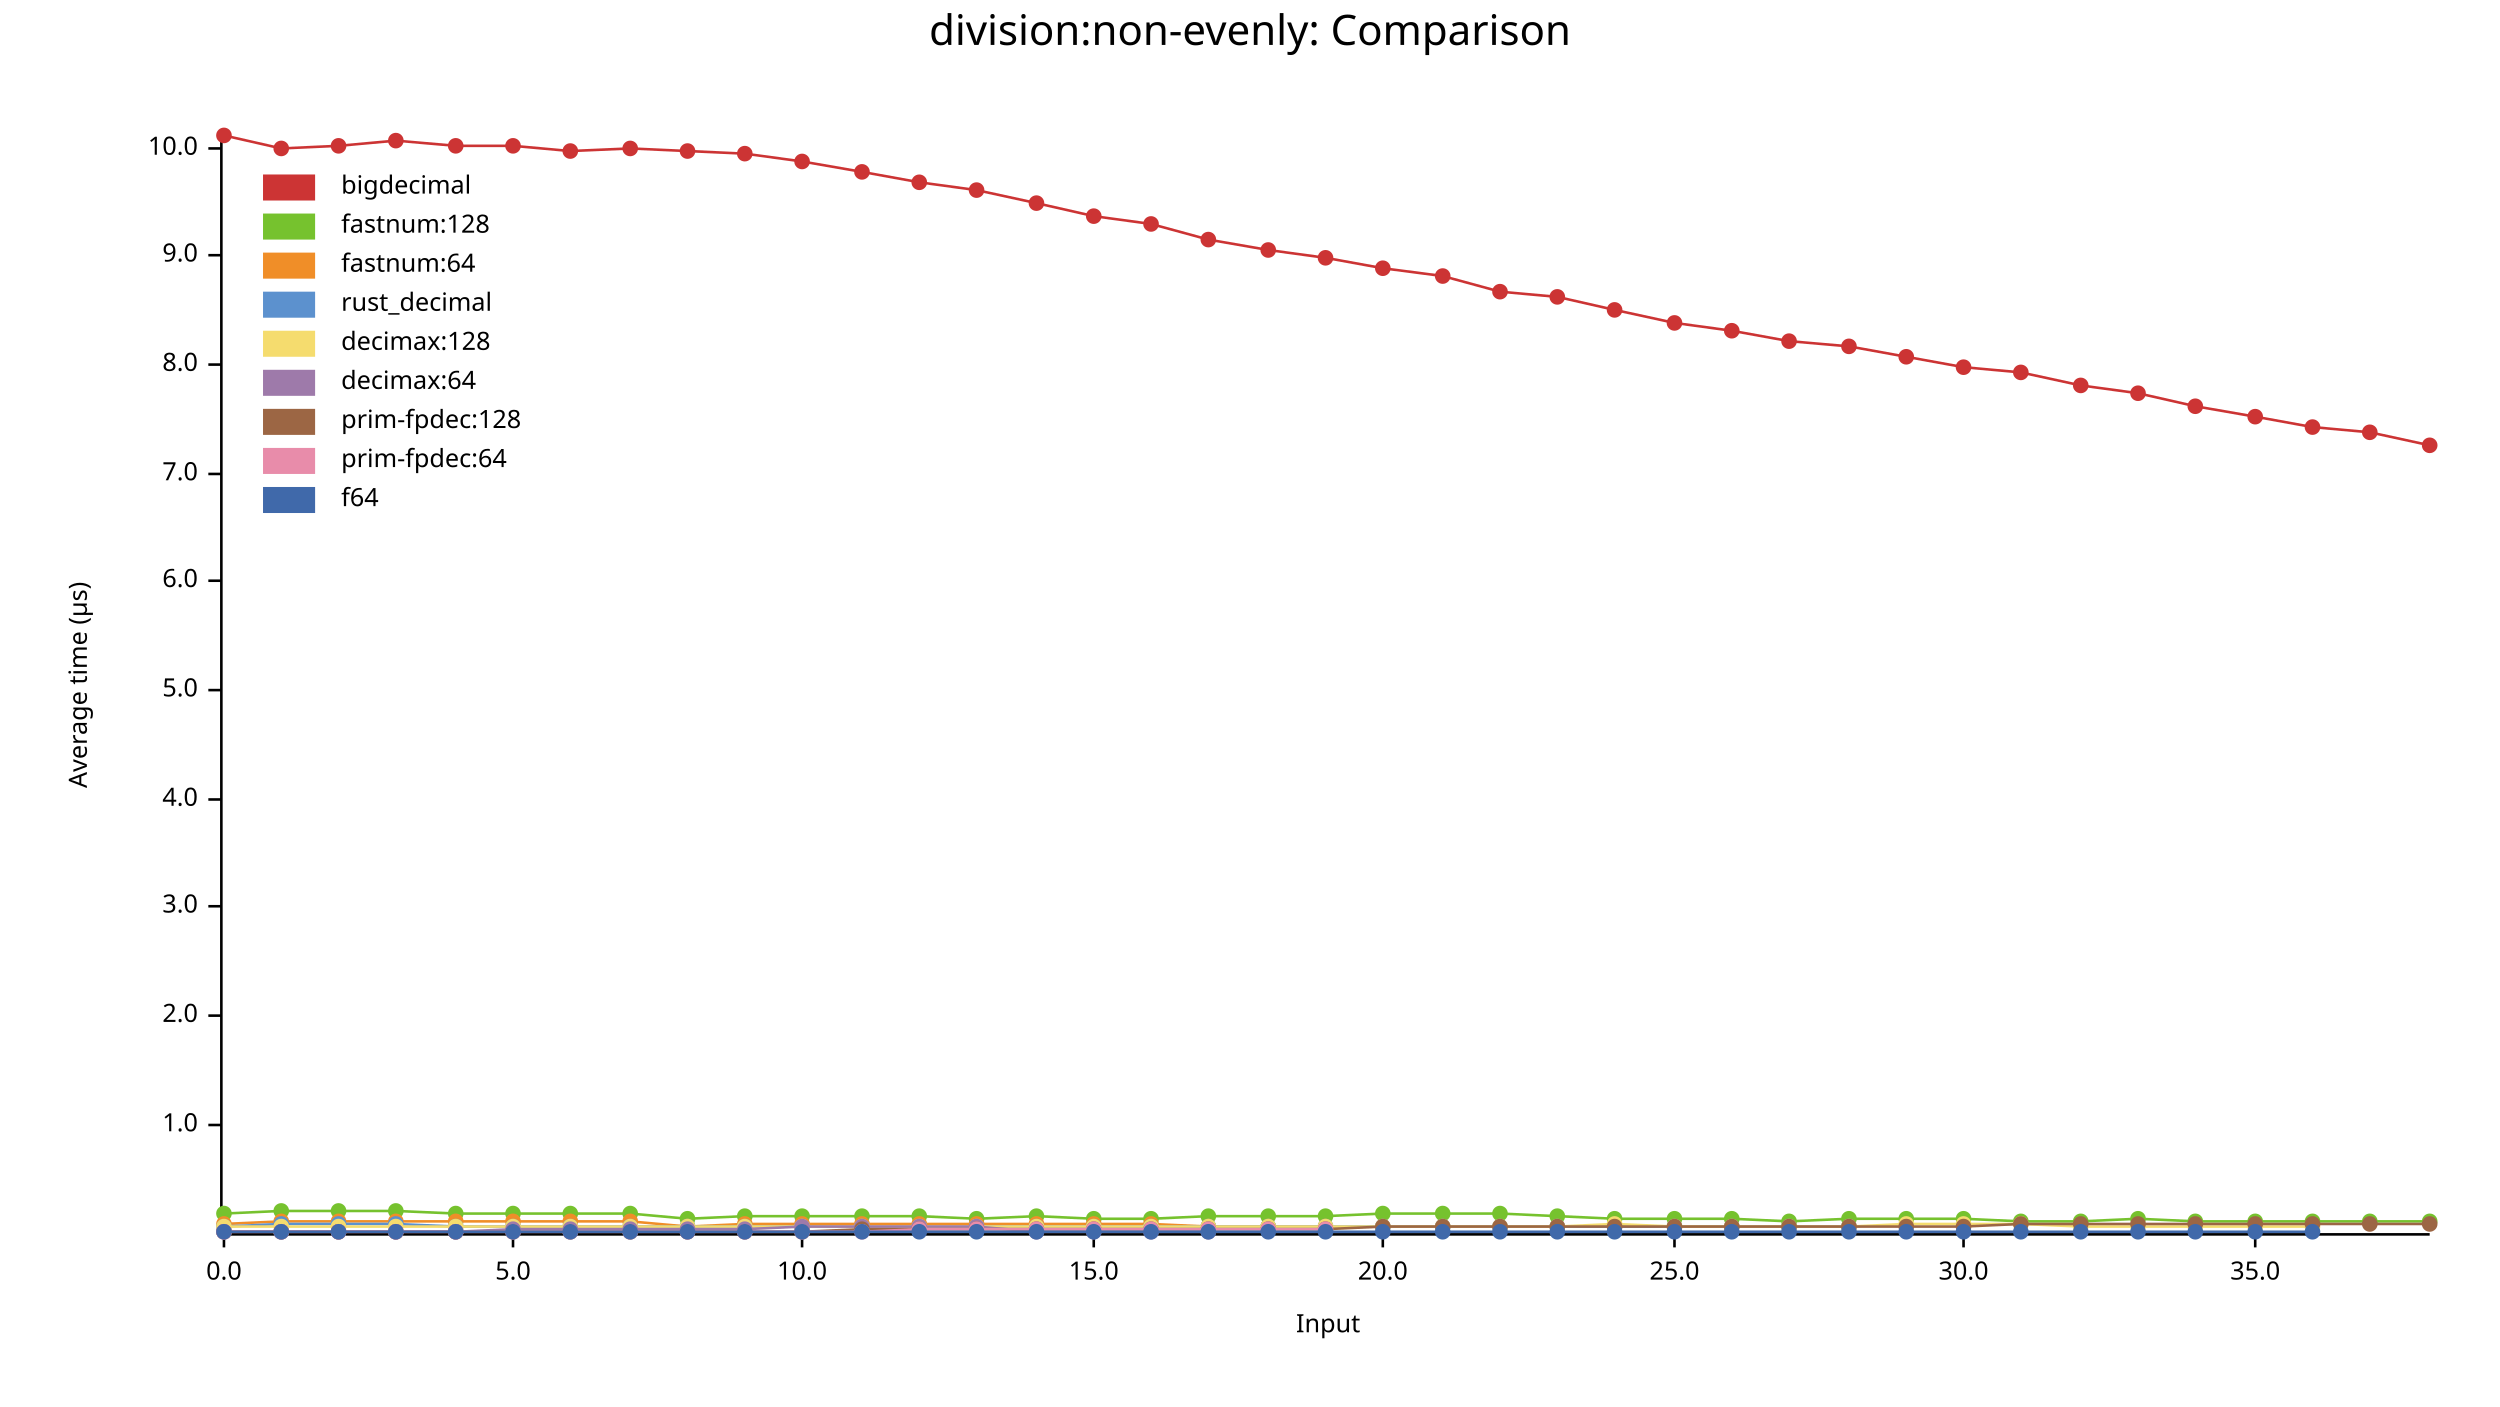
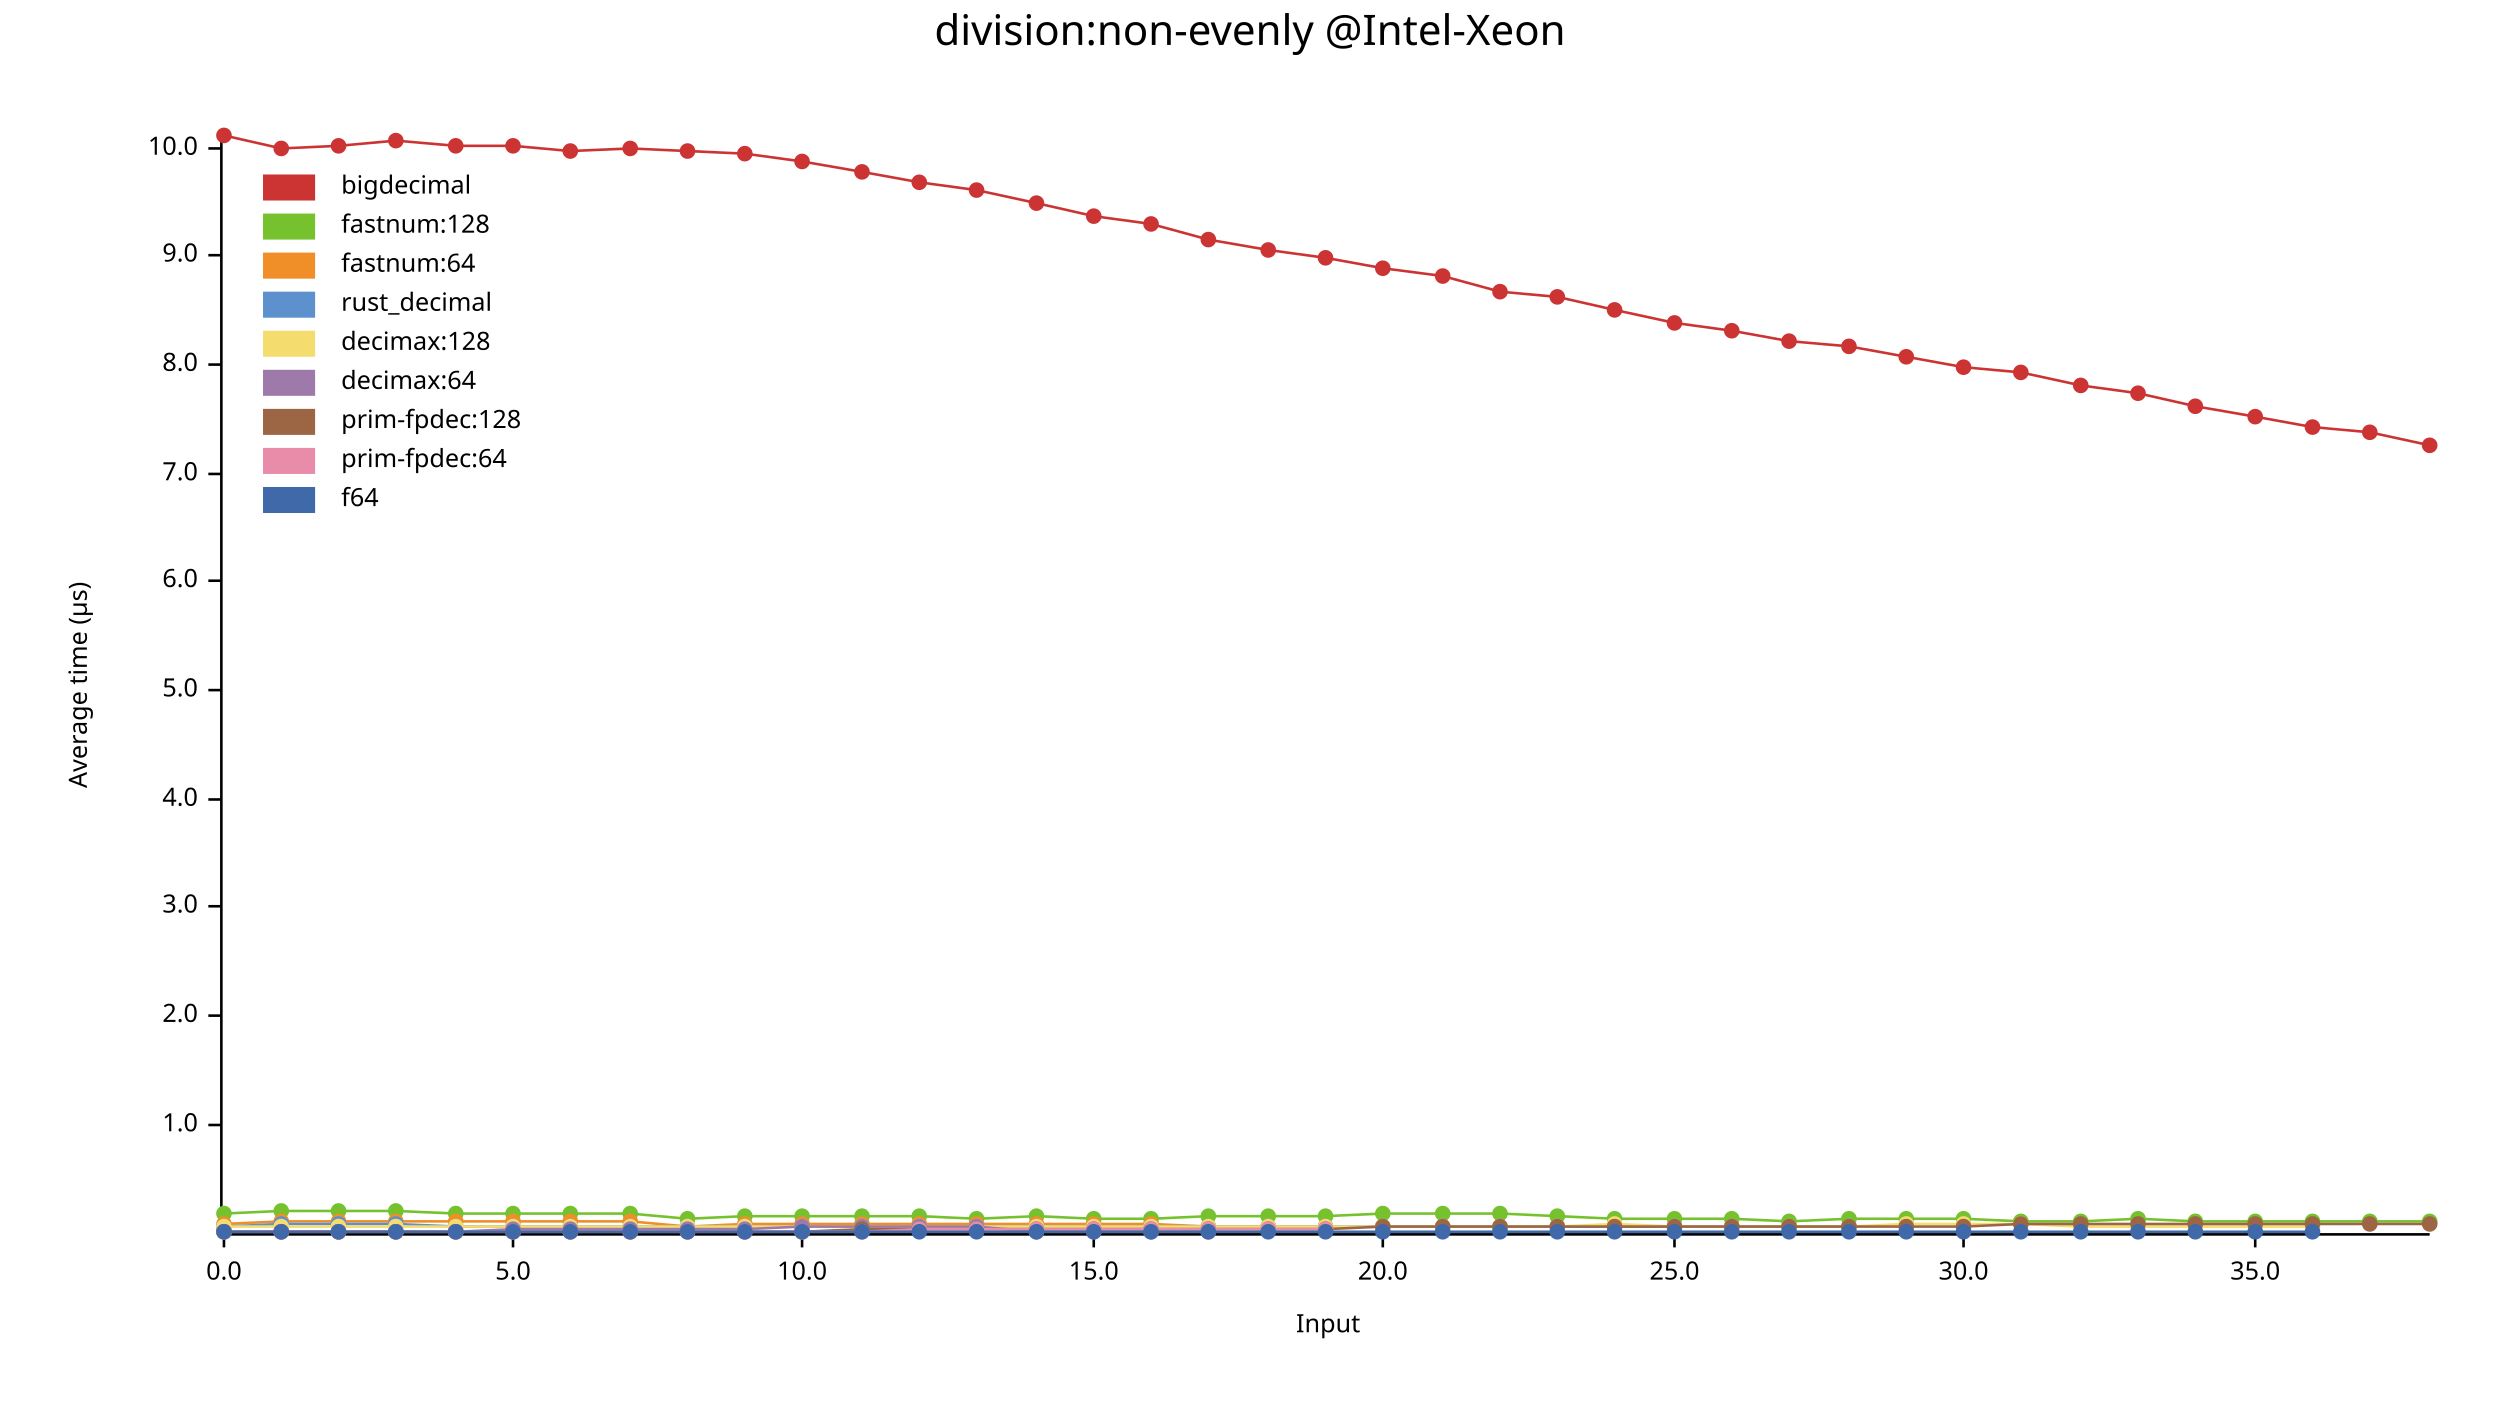
<svg xmlns="http://www.w3.org/2000/svg" width="960" height="540" viewBox="0 0 960 540">
  <text x="480" y="5" dy="0.76em" text-anchor="middle" font-family="sans-serif" font-size="16.129" opacity="1" fill="#000000">
- division:non-evenly: Comparison
+ division:non-evenly @Intel-Xeon
</text>
  <text x="26" y="263" dy="0.76em" text-anchor="middle" font-family="sans-serif" font-size="9.677" opacity="1" fill="#000000" transform="rotate(270, 26, 263)">
Average time (µs)
</text>
  <text x="510" y="514" dy="-0.5ex" text-anchor="middle" font-family="sans-serif" font-size="9.677" opacity="1" fill="#000000">
Input
</text>
  <polyline fill="none" opacity="1" stroke="#000000" stroke-width="1" points="85,52 85,473 " />
  <text x="76" y="432" dy="0.5ex" text-anchor="end" font-family="sans-serif" font-size="9.677" opacity="1" fill="#000000">
1.0
</text>
  <polyline fill="none" opacity="1" stroke="#000000" stroke-width="1" points="80,432 85,432 " />
  <text x="76" y="390" dy="0.5ex" text-anchor="end" font-family="sans-serif" font-size="9.677" opacity="1" fill="#000000">
2.0
</text>
  <polyline fill="none" opacity="1" stroke="#000000" stroke-width="1" points="80,390 85,390 " />
  <text x="76" y="348" dy="0.5ex" text-anchor="end" font-family="sans-serif" font-size="9.677" opacity="1" fill="#000000">
3.0
</text>
  <polyline fill="none" opacity="1" stroke="#000000" stroke-width="1" points="80,348 85,348 " />
  <text x="76" y="307" dy="0.5ex" text-anchor="end" font-family="sans-serif" font-size="9.677" opacity="1" fill="#000000">
4.0
</text>
  <polyline fill="none" opacity="1" stroke="#000000" stroke-width="1" points="80,307 85,307 " />
  <text x="76" y="265" dy="0.5ex" text-anchor="end" font-family="sans-serif" font-size="9.677" opacity="1" fill="#000000">
5.0
</text>
  <polyline fill="none" opacity="1" stroke="#000000" stroke-width="1" points="80,265 85,265 " />
  <text x="76" y="223" dy="0.5ex" text-anchor="end" font-family="sans-serif" font-size="9.677" opacity="1" fill="#000000">
6.0
</text>
  <polyline fill="none" opacity="1" stroke="#000000" stroke-width="1" points="80,223 85,223 " />
  <text x="76" y="182" dy="0.5ex" text-anchor="end" font-family="sans-serif" font-size="9.677" opacity="1" fill="#000000">
7.0
</text>
  <polyline fill="none" opacity="1" stroke="#000000" stroke-width="1" points="80,182 85,182 " />
  <text x="76" y="140" dy="0.5ex" text-anchor="end" font-family="sans-serif" font-size="9.677" opacity="1" fill="#000000">
8.0
</text>
  <polyline fill="none" opacity="1" stroke="#000000" stroke-width="1" points="80,140 85,140 " />
  <text x="76" y="98" dy="0.5ex" text-anchor="end" font-family="sans-serif" font-size="9.677" opacity="1" fill="#000000">
9.0
</text>
  <polyline fill="none" opacity="1" stroke="#000000" stroke-width="1" points="80,98 85,98 " />
  <text x="76" y="57" dy="0.5ex" text-anchor="end" font-family="sans-serif" font-size="9.677" opacity="1" fill="#000000">
10.0
</text>
  <polyline fill="none" opacity="1" stroke="#000000" stroke-width="1" points="80,57 85,57 " />
  <polyline fill="none" opacity="1" stroke="#000000" stroke-width="1" points="86,474 933,474 " />
  <text x="86" y="484" dy="0.76em" text-anchor="middle" font-family="sans-serif" font-size="9.677" opacity="1" fill="#000000">
0.0
</text>
  <polyline fill="none" opacity="1" stroke="#000000" stroke-width="1" points="86,474 86,479 " />
  <text x="197" y="484" dy="0.76em" text-anchor="middle" font-family="sans-serif" font-size="9.677" opacity="1" fill="#000000">
5.0
</text>
  <polyline fill="none" opacity="1" stroke="#000000" stroke-width="1" points="197,474 197,479 " />
  <text x="308" y="484" dy="0.76em" text-anchor="middle" font-family="sans-serif" font-size="9.677" opacity="1" fill="#000000">
10.0
</text>
  <polyline fill="none" opacity="1" stroke="#000000" stroke-width="1" points="308,474 308,479 " />
  <text x="420" y="484" dy="0.76em" text-anchor="middle" font-family="sans-serif" font-size="9.677" opacity="1" fill="#000000">
15.0
</text>
  <polyline fill="none" opacity="1" stroke="#000000" stroke-width="1" points="420,474 420,479 " />
  <text x="531" y="484" dy="0.76em" text-anchor="middle" font-family="sans-serif" font-size="9.677" opacity="1" fill="#000000">
20.0
</text>
  <polyline fill="none" opacity="1" stroke="#000000" stroke-width="1" points="531,474 531,479 " />
  <text x="643" y="484" dy="0.76em" text-anchor="middle" font-family="sans-serif" font-size="9.677" opacity="1" fill="#000000">
25.0
</text>
  <polyline fill="none" opacity="1" stroke="#000000" stroke-width="1" points="643,474 643,479 " />
  <text x="754" y="484" dy="0.76em" text-anchor="middle" font-family="sans-serif" font-size="9.677" opacity="1" fill="#000000">
30.0
</text>
  <polyline fill="none" opacity="1" stroke="#000000" stroke-width="1" points="754,474 754,479 " />
  <text x="866" y="484" dy="0.76em" text-anchor="middle" font-family="sans-serif" font-size="9.677" opacity="1" fill="#000000">
35.0
</text>
  <polyline fill="none" opacity="1" stroke="#000000" stroke-width="1" points="866,474 866,479 " />
  <circle cx="86" cy="52" r="3" opacity="1" fill="#CC3434" stroke="none" stroke-width="1" />
  <circle cx="108" cy="57" r="3" opacity="1" fill="#CC3434" stroke="none" stroke-width="1" />
  <circle cx="130" cy="56" r="3" opacity="1" fill="#CC3434" stroke="none" stroke-width="1" />
  <circle cx="152" cy="54" r="3" opacity="1" fill="#CC3434" stroke="none" stroke-width="1" />
  <circle cx="175" cy="56" r="3" opacity="1" fill="#CC3434" stroke="none" stroke-width="1" />
  <circle cx="197" cy="56" r="3" opacity="1" fill="#CC3434" stroke="none" stroke-width="1" />
  <circle cx="219" cy="58" r="3" opacity="1" fill="#CC3434" stroke="none" stroke-width="1" />
  <circle cx="242" cy="57" r="3" opacity="1" fill="#CC3434" stroke="none" stroke-width="1" />
  <circle cx="264" cy="58" r="3" opacity="1" fill="#CC3434" stroke="none" stroke-width="1" />
  <circle cx="286" cy="59" r="3" opacity="1" fill="#CC3434" stroke="none" stroke-width="1" />
  <circle cx="308" cy="62" r="3" opacity="1" fill="#CC3434" stroke="none" stroke-width="1" />
  <circle cx="331" cy="66" r="3" opacity="1" fill="#CC3434" stroke="none" stroke-width="1" />
  <circle cx="353" cy="70" r="3" opacity="1" fill="#CC3434" stroke="none" stroke-width="1" />
  <circle cx="375" cy="73" r="3" opacity="1" fill="#CC3434" stroke="none" stroke-width="1" />
  <circle cx="398" cy="78" r="3" opacity="1" fill="#CC3434" stroke="none" stroke-width="1" />
  <circle cx="420" cy="83" r="3" opacity="1" fill="#CC3434" stroke="none" stroke-width="1" />
  <circle cx="442" cy="86" r="3" opacity="1" fill="#CC3434" stroke="none" stroke-width="1" />
  <circle cx="464" cy="92" r="3" opacity="1" fill="#CC3434" stroke="none" stroke-width="1" />
  <circle cx="487" cy="96" r="3" opacity="1" fill="#CC3434" stroke="none" stroke-width="1" />
  <circle cx="509" cy="99" r="3" opacity="1" fill="#CC3434" stroke="none" stroke-width="1" />
  <circle cx="531" cy="103" r="3" opacity="1" fill="#CC3434" stroke="none" stroke-width="1" />
  <circle cx="554" cy="106" r="3" opacity="1" fill="#CC3434" stroke="none" stroke-width="1" />
  <circle cx="576" cy="112" r="3" opacity="1" fill="#CC3434" stroke="none" stroke-width="1" />
  <circle cx="598" cy="114" r="3" opacity="1" fill="#CC3434" stroke="none" stroke-width="1" />
  <circle cx="620" cy="119" r="3" opacity="1" fill="#CC3434" stroke="none" stroke-width="1" />
  <circle cx="643" cy="124" r="3" opacity="1" fill="#CC3434" stroke="none" stroke-width="1" />
  <circle cx="665" cy="127" r="3" opacity="1" fill="#CC3434" stroke="none" stroke-width="1" />
  <circle cx="687" cy="131" r="3" opacity="1" fill="#CC3434" stroke="none" stroke-width="1" />
  <circle cx="710" cy="133" r="3" opacity="1" fill="#CC3434" stroke="none" stroke-width="1" />
  <circle cx="732" cy="137" r="3" opacity="1" fill="#CC3434" stroke="none" stroke-width="1" />
  <circle cx="754" cy="141" r="3" opacity="1" fill="#CC3434" stroke="none" stroke-width="1" />
  <circle cx="776" cy="143" r="3" opacity="1" fill="#CC3434" stroke="none" stroke-width="1" />
  <circle cx="799" cy="148" r="3" opacity="1" fill="#CC3434" stroke="none" stroke-width="1" />
  <circle cx="821" cy="151" r="3" opacity="1" fill="#CC3434" stroke="none" stroke-width="1" />
  <circle cx="843" cy="156" r="3" opacity="1" fill="#CC3434" stroke="none" stroke-width="1" />
  <circle cx="866" cy="160" r="3" opacity="1" fill="#CC3434" stroke="none" stroke-width="1" />
  <circle cx="888" cy="164" r="3" opacity="1" fill="#CC3434" stroke="none" stroke-width="1" />
  <circle cx="910" cy="166" r="3" opacity="1" fill="#CC3434" stroke="none" stroke-width="1" />
  <circle cx="933" cy="171" r="3" opacity="1" fill="#CC3434" stroke="none" stroke-width="1" />
  <polyline fill="none" opacity="1" stroke="#CC3434" stroke-width="1" points="86,52 108,57 130,56 152,54 175,56 197,56 219,58 242,57 264,58 286,59 308,62 331,66 353,70 375,73 398,78 420,83 442,86 464,92 487,96 509,99 531,103 554,106 576,112 598,114 620,119 643,124 665,127 687,131 710,133 732,137 754,141 776,143 799,148 821,151 843,156 866,160 888,164 910,166 933,171 " />
  <circle cx="86" cy="466" r="3" opacity="1" fill="#76C22E" stroke="none" stroke-width="1" />
  <circle cx="108" cy="465" r="3" opacity="1" fill="#76C22E" stroke="none" stroke-width="1" />
  <circle cx="130" cy="465" r="3" opacity="1" fill="#76C22E" stroke="none" stroke-width="1" />
  <circle cx="152" cy="465" r="3" opacity="1" fill="#76C22E" stroke="none" stroke-width="1" />
  <circle cx="175" cy="466" r="3" opacity="1" fill="#76C22E" stroke="none" stroke-width="1" />
  <circle cx="197" cy="466" r="3" opacity="1" fill="#76C22E" stroke="none" stroke-width="1" />
  <circle cx="219" cy="466" r="3" opacity="1" fill="#76C22E" stroke="none" stroke-width="1" />
  <circle cx="242" cy="466" r="3" opacity="1" fill="#76C22E" stroke="none" stroke-width="1" />
  <circle cx="264" cy="468" r="3" opacity="1" fill="#76C22E" stroke="none" stroke-width="1" />
  <circle cx="286" cy="467" r="3" opacity="1" fill="#76C22E" stroke="none" stroke-width="1" />
  <circle cx="308" cy="467" r="3" opacity="1" fill="#76C22E" stroke="none" stroke-width="1" />
  <circle cx="331" cy="467" r="3" opacity="1" fill="#76C22E" stroke="none" stroke-width="1" />
  <circle cx="353" cy="467" r="3" opacity="1" fill="#76C22E" stroke="none" stroke-width="1" />
  <circle cx="375" cy="468" r="3" opacity="1" fill="#76C22E" stroke="none" stroke-width="1" />
  <circle cx="398" cy="467" r="3" opacity="1" fill="#76C22E" stroke="none" stroke-width="1" />
  <circle cx="420" cy="468" r="3" opacity="1" fill="#76C22E" stroke="none" stroke-width="1" />
  <circle cx="442" cy="468" r="3" opacity="1" fill="#76C22E" stroke="none" stroke-width="1" />
  <circle cx="464" cy="467" r="3" opacity="1" fill="#76C22E" stroke="none" stroke-width="1" />
  <circle cx="487" cy="467" r="3" opacity="1" fill="#76C22E" stroke="none" stroke-width="1" />
  <circle cx="509" cy="467" r="3" opacity="1" fill="#76C22E" stroke="none" stroke-width="1" />
  <circle cx="531" cy="466" r="3" opacity="1" fill="#76C22E" stroke="none" stroke-width="1" />
  <circle cx="554" cy="466" r="3" opacity="1" fill="#76C22E" stroke="none" stroke-width="1" />
  <circle cx="576" cy="466" r="3" opacity="1" fill="#76C22E" stroke="none" stroke-width="1" />
  <circle cx="598" cy="467" r="3" opacity="1" fill="#76C22E" stroke="none" stroke-width="1" />
  <circle cx="620" cy="468" r="3" opacity="1" fill="#76C22E" stroke="none" stroke-width="1" />
  <circle cx="643" cy="468" r="3" opacity="1" fill="#76C22E" stroke="none" stroke-width="1" />
  <circle cx="665" cy="468" r="3" opacity="1" fill="#76C22E" stroke="none" stroke-width="1" />
  <circle cx="687" cy="469" r="3" opacity="1" fill="#76C22E" stroke="none" stroke-width="1" />
  <circle cx="710" cy="468" r="3" opacity="1" fill="#76C22E" stroke="none" stroke-width="1" />
  <circle cx="732" cy="468" r="3" opacity="1" fill="#76C22E" stroke="none" stroke-width="1" />
  <circle cx="754" cy="468" r="3" opacity="1" fill="#76C22E" stroke="none" stroke-width="1" />
  <circle cx="776" cy="469" r="3" opacity="1" fill="#76C22E" stroke="none" stroke-width="1" />
  <circle cx="799" cy="469" r="3" opacity="1" fill="#76C22E" stroke="none" stroke-width="1" />
  <circle cx="821" cy="468" r="3" opacity="1" fill="#76C22E" stroke="none" stroke-width="1" />
  <circle cx="843" cy="469" r="3" opacity="1" fill="#76C22E" stroke="none" stroke-width="1" />
  <circle cx="866" cy="469" r="3" opacity="1" fill="#76C22E" stroke="none" stroke-width="1" />
  <circle cx="888" cy="469" r="3" opacity="1" fill="#76C22E" stroke="none" stroke-width="1" />
  <circle cx="910" cy="469" r="3" opacity="1" fill="#76C22E" stroke="none" stroke-width="1" />
  <circle cx="933" cy="469" r="3" opacity="1" fill="#76C22E" stroke="none" stroke-width="1" />
  <polyline fill="none" opacity="1" stroke="#76C22E" stroke-width="1" points="86,466 108,465 130,465 152,465 175,466 197,466 219,466 242,466 264,468 286,467 308,467 331,467 353,467 375,468 398,467 420,468 442,468 464,467 487,467 509,467 531,466 554,466 576,466 598,467 620,468 643,468 665,468 687,469 710,468 732,468 754,468 776,469 799,469 821,468 843,469 866,469 888,469 910,469 933,469 " />
  <circle cx="86" cy="470" r="3" opacity="1" fill="#F08E28" stroke="none" stroke-width="1" />
  <circle cx="108" cy="469" r="3" opacity="1" fill="#F08E28" stroke="none" stroke-width="1" />
  <circle cx="130" cy="469" r="3" opacity="1" fill="#F08E28" stroke="none" stroke-width="1" />
  <circle cx="152" cy="469" r="3" opacity="1" fill="#F08E28" stroke="none" stroke-width="1" />
  <circle cx="175" cy="469" r="3" opacity="1" fill="#F08E28" stroke="none" stroke-width="1" />
  <circle cx="197" cy="469" r="3" opacity="1" fill="#F08E28" stroke="none" stroke-width="1" />
  <circle cx="219" cy="469" r="3" opacity="1" fill="#F08E28" stroke="none" stroke-width="1" />
  <circle cx="242" cy="469" r="3" opacity="1" fill="#F08E28" stroke="none" stroke-width="1" />
  <circle cx="264" cy="471" r="3" opacity="1" fill="#F08E28" stroke="none" stroke-width="1" />
  <circle cx="286" cy="470" r="3" opacity="1" fill="#F08E28" stroke="none" stroke-width="1" />
  <circle cx="308" cy="470" r="3" opacity="1" fill="#F08E28" stroke="none" stroke-width="1" />
  <circle cx="331" cy="470" r="3" opacity="1" fill="#F08E28" stroke="none" stroke-width="1" />
  <circle cx="353" cy="470" r="3" opacity="1" fill="#F08E28" stroke="none" stroke-width="1" />
  <circle cx="375" cy="470" r="3" opacity="1" fill="#F08E28" stroke="none" stroke-width="1" />
  <circle cx="398" cy="470" r="3" opacity="1" fill="#F08E28" stroke="none" stroke-width="1" />
  <circle cx="420" cy="470" r="3" opacity="1" fill="#F08E28" stroke="none" stroke-width="1" />
  <circle cx="442" cy="470" r="3" opacity="1" fill="#F08E28" stroke="none" stroke-width="1" />
  <circle cx="464" cy="471" r="3" opacity="1" fill="#F08E28" stroke="none" stroke-width="1" />
  <circle cx="487" cy="471" r="3" opacity="1" fill="#F08E28" stroke="none" stroke-width="1" />
  <circle cx="509" cy="471" r="3" opacity="1" fill="#F08E28" stroke="none" stroke-width="1" />
  <polyline fill="none" opacity="1" stroke="#F08E28" stroke-width="1" points="86,470 108,469 130,469 152,469 175,469 197,469 219,469 242,469 264,471 286,470 308,470 331,470 353,470 375,470 398,470 420,470 442,470 464,471 487,471 509,471 " />
  <circle cx="86" cy="471" r="3" opacity="1" fill="#5C91CE" stroke="none" stroke-width="1" />
  <circle cx="108" cy="470" r="3" opacity="1" fill="#5C91CE" stroke="none" stroke-width="1" />
  <circle cx="130" cy="470" r="3" opacity="1" fill="#5C91CE" stroke="none" stroke-width="1" />
  <circle cx="152" cy="470" r="3" opacity="1" fill="#5C91CE" stroke="none" stroke-width="1" />
  <circle cx="175" cy="471" r="3" opacity="1" fill="#5C91CE" stroke="none" stroke-width="1" />
  <circle cx="197" cy="471" r="3" opacity="1" fill="#5C91CE" stroke="none" stroke-width="1" />
  <circle cx="219" cy="471" r="3" opacity="1" fill="#5C91CE" stroke="none" stroke-width="1" />
  <circle cx="242" cy="471" r="3" opacity="1" fill="#5C91CE" stroke="none" stroke-width="1" />
  <circle cx="264" cy="471" r="3" opacity="1" fill="#5C91CE" stroke="none" stroke-width="1" />
  <circle cx="286" cy="471" r="3" opacity="1" fill="#5C91CE" stroke="none" stroke-width="1" />
  <circle cx="308" cy="471" r="3" opacity="1" fill="#5C91CE" stroke="none" stroke-width="1" />
  <circle cx="331" cy="471" r="3" opacity="1" fill="#5C91CE" stroke="none" stroke-width="1" />
  <circle cx="353" cy="471" r="3" opacity="1" fill="#5C91CE" stroke="none" stroke-width="1" />
  <circle cx="375" cy="471" r="3" opacity="1" fill="#5C91CE" stroke="none" stroke-width="1" />
  <circle cx="398" cy="471" r="3" opacity="1" fill="#5C91CE" stroke="none" stroke-width="1" />
  <circle cx="420" cy="471" r="3" opacity="1" fill="#5C91CE" stroke="none" stroke-width="1" />
  <circle cx="442" cy="471" r="3" opacity="1" fill="#5C91CE" stroke="none" stroke-width="1" />
  <circle cx="464" cy="471" r="3" opacity="1" fill="#5C91CE" stroke="none" stroke-width="1" />
  <circle cx="487" cy="471" r="3" opacity="1" fill="#5C91CE" stroke="none" stroke-width="1" />
  <circle cx="509" cy="471" r="3" opacity="1" fill="#5C91CE" stroke="none" stroke-width="1" />
  <circle cx="531" cy="471" r="3" opacity="1" fill="#5C91CE" stroke="none" stroke-width="1" />
  <circle cx="554" cy="471" r="3" opacity="1" fill="#5C91CE" stroke="none" stroke-width="1" />
  <circle cx="576" cy="471" r="3" opacity="1" fill="#5C91CE" stroke="none" stroke-width="1" />
  <circle cx="598" cy="471" r="3" opacity="1" fill="#5C91CE" stroke="none" stroke-width="1" />
  <circle cx="620" cy="471" r="3" opacity="1" fill="#5C91CE" stroke="none" stroke-width="1" />
  <circle cx="643" cy="471" r="3" opacity="1" fill="#5C91CE" stroke="none" stroke-width="1" />
  <circle cx="665" cy="471" r="3" opacity="1" fill="#5C91CE" stroke="none" stroke-width="1" />
  <circle cx="687" cy="471" r="3" opacity="1" fill="#5C91CE" stroke="none" stroke-width="1" />
  <circle cx="710" cy="471" r="3" opacity="1" fill="#5C91CE" stroke="none" stroke-width="1" />
  <polyline fill="none" opacity="1" stroke="#5C91CE" stroke-width="1" points="86,471 108,470 130,470 152,470 175,471 197,471 219,471 242,471 264,471 286,471 308,471 331,471 353,471 375,471 398,471 420,471 442,471 464,471 487,471 509,471 531,471 554,471 576,471 598,471 620,471 643,471 665,471 687,471 710,471 " />
  <circle cx="86" cy="471" r="3" opacity="1" fill="#F5DC6E" stroke="none" stroke-width="1" />
  <circle cx="108" cy="471" r="3" opacity="1" fill="#F5DC6E" stroke="none" stroke-width="1" />
  <circle cx="130" cy="471" r="3" opacity="1" fill="#F5DC6E" stroke="none" stroke-width="1" />
  <circle cx="152" cy="471" r="3" opacity="1" fill="#F5DC6E" stroke="none" stroke-width="1" />
  <circle cx="175" cy="471" r="3" opacity="1" fill="#F5DC6E" stroke="none" stroke-width="1" />
  <circle cx="197" cy="471" r="3" opacity="1" fill="#F5DC6E" stroke="none" stroke-width="1" />
  <circle cx="219" cy="471" r="3" opacity="1" fill="#F5DC6E" stroke="none" stroke-width="1" />
  <circle cx="242" cy="471" r="3" opacity="1" fill="#F5DC6E" stroke="none" stroke-width="1" />
  <circle cx="264" cy="471" r="3" opacity="1" fill="#F5DC6E" stroke="none" stroke-width="1" />
  <circle cx="286" cy="471" r="3" opacity="1" fill="#F5DC6E" stroke="none" stroke-width="1" />
  <circle cx="308" cy="471" r="3" opacity="1" fill="#F5DC6E" stroke="none" stroke-width="1" />
  <circle cx="331" cy="471" r="3" opacity="1" fill="#F5DC6E" stroke="none" stroke-width="1" />
  <circle cx="353" cy="471" r="3" opacity="1" fill="#F5DC6E" stroke="none" stroke-width="1" />
  <circle cx="375" cy="471" r="3" opacity="1" fill="#F5DC6E" stroke="none" stroke-width="1" />
  <circle cx="398" cy="471" r="3" opacity="1" fill="#F5DC6E" stroke="none" stroke-width="1" />
  <circle cx="420" cy="471" r="3" opacity="1" fill="#F5DC6E" stroke="none" stroke-width="1" />
  <circle cx="442" cy="471" r="3" opacity="1" fill="#F5DC6E" stroke="none" stroke-width="1" />
  <circle cx="464" cy="471" r="3" opacity="1" fill="#F5DC6E" stroke="none" stroke-width="1" />
  <circle cx="487" cy="471" r="3" opacity="1" fill="#F5DC6E" stroke="none" stroke-width="1" />
  <circle cx="509" cy="471" r="3" opacity="1" fill="#F5DC6E" stroke="none" stroke-width="1" />
  <circle cx="531" cy="471" r="3" opacity="1" fill="#F5DC6E" stroke="none" stroke-width="1" />
  <circle cx="554" cy="471" r="3" opacity="1" fill="#F5DC6E" stroke="none" stroke-width="1" />
  <circle cx="576" cy="471" r="3" opacity="1" fill="#F5DC6E" stroke="none" stroke-width="1" />
  <circle cx="598" cy="471" r="3" opacity="1" fill="#F5DC6E" stroke="none" stroke-width="1" />
  <circle cx="620" cy="470" r="3" opacity="1" fill="#F5DC6E" stroke="none" stroke-width="1" />
  <circle cx="643" cy="471" r="3" opacity="1" fill="#F5DC6E" stroke="none" stroke-width="1" />
  <circle cx="665" cy="471" r="3" opacity="1" fill="#F5DC6E" stroke="none" stroke-width="1" />
  <circle cx="687" cy="471" r="3" opacity="1" fill="#F5DC6E" stroke="none" stroke-width="1" />
  <circle cx="710" cy="471" r="3" opacity="1" fill="#F5DC6E" stroke="none" stroke-width="1" />
  <circle cx="732" cy="470" r="3" opacity="1" fill="#F5DC6E" stroke="none" stroke-width="1" />
  <circle cx="754" cy="470" r="3" opacity="1" fill="#F5DC6E" stroke="none" stroke-width="1" />
  <circle cx="776" cy="470" r="3" opacity="1" fill="#F5DC6E" stroke="none" stroke-width="1" />
  <circle cx="799" cy="471" r="3" opacity="1" fill="#F5DC6E" stroke="none" stroke-width="1" />
  <circle cx="821" cy="471" r="3" opacity="1" fill="#F5DC6E" stroke="none" stroke-width="1" />
  <circle cx="843" cy="471" r="3" opacity="1" fill="#F5DC6E" stroke="none" stroke-width="1" />
  <circle cx="866" cy="471" r="3" opacity="1" fill="#F5DC6E" stroke="none" stroke-width="1" />
  <circle cx="888" cy="471" r="3" opacity="1" fill="#F5DC6E" stroke="none" stroke-width="1" />
  <polyline fill="none" opacity="1" stroke="#F5DC6E" stroke-width="1" points="86,471 108,471 130,471 152,471 175,471 197,471 219,471 242,471 264,471 286,471 308,471 331,471 353,471 375,471 398,471 420,471 442,471 464,471 487,471 509,471 531,471 554,471 576,471 598,471 620,470 643,471 665,471 687,471 710,471 732,470 754,470 776,470 799,471 821,471 843,471 866,471 888,471 " />
  <circle cx="86" cy="473" r="3" opacity="1" fill="#9E7AAA" stroke="none" stroke-width="1" />
  <circle cx="108" cy="473" r="3" opacity="1" fill="#9E7AAA" stroke="none" stroke-width="1" />
  <circle cx="130" cy="473" r="3" opacity="1" fill="#9E7AAA" stroke="none" stroke-width="1" />
  <circle cx="152" cy="473" r="3" opacity="1" fill="#9E7AAA" stroke="none" stroke-width="1" />
  <circle cx="175" cy="473" r="3" opacity="1" fill="#9E7AAA" stroke="none" stroke-width="1" />
  <circle cx="197" cy="472" r="3" opacity="1" fill="#9E7AAA" stroke="none" stroke-width="1" />
  <circle cx="219" cy="472" r="3" opacity="1" fill="#9E7AAA" stroke="none" stroke-width="1" />
  <circle cx="242" cy="472" r="3" opacity="1" fill="#9E7AAA" stroke="none" stroke-width="1" />
  <circle cx="264" cy="472" r="3" opacity="1" fill="#9E7AAA" stroke="none" stroke-width="1" />
  <circle cx="286" cy="472" r="3" opacity="1" fill="#9E7AAA" stroke="none" stroke-width="1" />
  <circle cx="308" cy="471" r="3" opacity="1" fill="#9E7AAA" stroke="none" stroke-width="1" />
  <circle cx="331" cy="471" r="3" opacity="1" fill="#9E7AAA" stroke="none" stroke-width="1" />
  <circle cx="353" cy="471" r="3" opacity="1" fill="#9E7AAA" stroke="none" stroke-width="1" />
  <circle cx="375" cy="471" r="3" opacity="1" fill="#9E7AAA" stroke="none" stroke-width="1" />
  <circle cx="398" cy="473" r="3" opacity="1" fill="#9E7AAA" stroke="none" stroke-width="1" />
  <circle cx="420" cy="473" r="3" opacity="1" fill="#9E7AAA" stroke="none" stroke-width="1" />
  <circle cx="442" cy="473" r="3" opacity="1" fill="#9E7AAA" stroke="none" stroke-width="1" />
  <circle cx="464" cy="473" r="3" opacity="1" fill="#9E7AAA" stroke="none" stroke-width="1" />
  <polyline fill="none" opacity="1" stroke="#9E7AAA" stroke-width="1" points="86,473 108,473 130,473 152,473 175,473 197,472 219,472 242,472 264,472 286,472 308,471 331,471 353,471 375,471 398,473 420,473 442,473 464,473 " />
  <circle cx="86" cy="473" r="3" opacity="1" fill="#9C6644" stroke="none" stroke-width="1" />
  <circle cx="108" cy="473" r="3" opacity="1" fill="#9C6644" stroke="none" stroke-width="1" />
  <circle cx="130" cy="473" r="3" opacity="1" fill="#9C6644" stroke="none" stroke-width="1" />
  <circle cx="152" cy="473" r="3" opacity="1" fill="#9C6644" stroke="none" stroke-width="1" />
  <circle cx="175" cy="473" r="3" opacity="1" fill="#9C6644" stroke="none" stroke-width="1" />
  <circle cx="197" cy="473" r="3" opacity="1" fill="#9C6644" stroke="none" stroke-width="1" />
  <circle cx="219" cy="473" r="3" opacity="1" fill="#9C6644" stroke="none" stroke-width="1" />
  <circle cx="242" cy="473" r="3" opacity="1" fill="#9C6644" stroke="none" stroke-width="1" />
  <circle cx="264" cy="473" r="3" opacity="1" fill="#9C6644" stroke="none" stroke-width="1" />
  <circle cx="286" cy="473" r="3" opacity="1" fill="#9C6644" stroke="none" stroke-width="1" />
  <circle cx="308" cy="473" r="3" opacity="1" fill="#9C6644" stroke="none" stroke-width="1" />
  <circle cx="331" cy="472" r="3" opacity="1" fill="#9C6644" stroke="none" stroke-width="1" />
  <circle cx="353" cy="472" r="3" opacity="1" fill="#9C6644" stroke="none" stroke-width="1" />
  <circle cx="375" cy="472" r="3" opacity="1" fill="#9C6644" stroke="none" stroke-width="1" />
  <circle cx="398" cy="472" r="3" opacity="1" fill="#9C6644" stroke="none" stroke-width="1" />
  <circle cx="420" cy="472" r="3" opacity="1" fill="#9C6644" stroke="none" stroke-width="1" />
  <circle cx="442" cy="472" r="3" opacity="1" fill="#9C6644" stroke="none" stroke-width="1" />
  <circle cx="464" cy="472" r="3" opacity="1" fill="#9C6644" stroke="none" stroke-width="1" />
  <circle cx="487" cy="472" r="3" opacity="1" fill="#9C6644" stroke="none" stroke-width="1" />
  <circle cx="509" cy="472" r="3" opacity="1" fill="#9C6644" stroke="none" stroke-width="1" />
  <circle cx="531" cy="471" r="3" opacity="1" fill="#9C6644" stroke="none" stroke-width="1" />
  <circle cx="554" cy="471" r="3" opacity="1" fill="#9C6644" stroke="none" stroke-width="1" />
  <circle cx="576" cy="471" r="3" opacity="1" fill="#9C6644" stroke="none" stroke-width="1" />
  <circle cx="598" cy="471" r="3" opacity="1" fill="#9C6644" stroke="none" stroke-width="1" />
  <circle cx="620" cy="471" r="3" opacity="1" fill="#9C6644" stroke="none" stroke-width="1" />
  <circle cx="643" cy="471" r="3" opacity="1" fill="#9C6644" stroke="none" stroke-width="1" />
  <circle cx="665" cy="471" r="3" opacity="1" fill="#9C6644" stroke="none" stroke-width="1" />
  <circle cx="687" cy="471" r="3" opacity="1" fill="#9C6644" stroke="none" stroke-width="1" />
  <circle cx="710" cy="471" r="3" opacity="1" fill="#9C6644" stroke="none" stroke-width="1" />
  <circle cx="732" cy="471" r="3" opacity="1" fill="#9C6644" stroke="none" stroke-width="1" />
  <circle cx="754" cy="471" r="3" opacity="1" fill="#9C6644" stroke="none" stroke-width="1" />
  <circle cx="776" cy="470" r="3" opacity="1" fill="#9C6644" stroke="none" stroke-width="1" />
  <circle cx="799" cy="470" r="3" opacity="1" fill="#9C6644" stroke="none" stroke-width="1" />
  <circle cx="821" cy="470" r="3" opacity="1" fill="#9C6644" stroke="none" stroke-width="1" />
  <circle cx="843" cy="470" r="3" opacity="1" fill="#9C6644" stroke="none" stroke-width="1" />
  <circle cx="866" cy="470" r="3" opacity="1" fill="#9C6644" stroke="none" stroke-width="1" />
  <circle cx="888" cy="470" r="3" opacity="1" fill="#9C6644" stroke="none" stroke-width="1" />
  <circle cx="910" cy="470" r="3" opacity="1" fill="#9C6644" stroke="none" stroke-width="1" />
  <circle cx="933" cy="470" r="3" opacity="1" fill="#9C6644" stroke="none" stroke-width="1" />
  <polyline fill="none" opacity="1" stroke="#9C6644" stroke-width="1" points="86,473 108,473 130,473 152,473 175,473 197,473 219,473 242,473 264,473 286,473 308,473 331,472 353,472 375,472 398,472 420,472 442,472 464,472 487,472 509,472 531,471 554,471 576,471 598,471 620,471 643,471 665,471 687,471 710,471 732,471 754,471 776,470 799,470 821,470 843,470 866,470 888,470 910,470 933,470 " />
  <circle cx="86" cy="473" r="3" opacity="1" fill="#E88CAA" stroke="none" stroke-width="1" />
  <circle cx="108" cy="473" r="3" opacity="1" fill="#E88CAA" stroke="none" stroke-width="1" />
  <circle cx="130" cy="473" r="3" opacity="1" fill="#E88CAA" stroke="none" stroke-width="1" />
  <circle cx="152" cy="473" r="3" opacity="1" fill="#E88CAA" stroke="none" stroke-width="1" />
  <circle cx="175" cy="473" r="3" opacity="1" fill="#E88CAA" stroke="none" stroke-width="1" />
  <circle cx="197" cy="473" r="3" opacity="1" fill="#E88CAA" stroke="none" stroke-width="1" />
  <circle cx="219" cy="473" r="3" opacity="1" fill="#E88CAA" stroke="none" stroke-width="1" />
  <circle cx="242" cy="473" r="3" opacity="1" fill="#E88CAA" stroke="none" stroke-width="1" />
  <circle cx="264" cy="473" r="3" opacity="1" fill="#E88CAA" stroke="none" stroke-width="1" />
  <circle cx="286" cy="473" r="3" opacity="1" fill="#E88CAA" stroke="none" stroke-width="1" />
  <circle cx="308" cy="473" r="3" opacity="1" fill="#E88CAA" stroke="none" stroke-width="1" />
  <circle cx="331" cy="473" r="3" opacity="1" fill="#E88CAA" stroke="none" stroke-width="1" />
  <circle cx="353" cy="472" r="3" opacity="1" fill="#E88CAA" stroke="none" stroke-width="1" />
  <circle cx="375" cy="472" r="3" opacity="1" fill="#E88CAA" stroke="none" stroke-width="1" />
  <circle cx="398" cy="472" r="3" opacity="1" fill="#E88CAA" stroke="none" stroke-width="1" />
  <circle cx="420" cy="472" r="3" opacity="1" fill="#E88CAA" stroke="none" stroke-width="1" />
  <circle cx="442" cy="472" r="3" opacity="1" fill="#E88CAA" stroke="none" stroke-width="1" />
  <circle cx="464" cy="472" r="3" opacity="1" fill="#E88CAA" stroke="none" stroke-width="1" />
  <circle cx="487" cy="472" r="3" opacity="1" fill="#E88CAA" stroke="none" stroke-width="1" />
  <circle cx="509" cy="472" r="3" opacity="1" fill="#E88CAA" stroke="none" stroke-width="1" />
  <polyline fill="none" opacity="1" stroke="#E88CAA" stroke-width="1" points="86,473 108,473 130,473 152,473 175,473 197,473 219,473 242,473 264,473 286,473 308,473 331,473 353,472 375,472 398,472 420,472 442,472 464,472 487,472 509,472 " />
  <circle cx="86" cy="473" r="3" opacity="1" fill="#4069AA" stroke="none" stroke-width="1" />
  <circle cx="108" cy="473" r="3" opacity="1" fill="#4069AA" stroke="none" stroke-width="1" />
  <circle cx="130" cy="473" r="3" opacity="1" fill="#4069AA" stroke="none" stroke-width="1" />
  <circle cx="152" cy="473" r="3" opacity="1" fill="#4069AA" stroke="none" stroke-width="1" />
  <circle cx="175" cy="473" r="3" opacity="1" fill="#4069AA" stroke="none" stroke-width="1" />
  <circle cx="197" cy="473" r="3" opacity="1" fill="#4069AA" stroke="none" stroke-width="1" />
  <circle cx="219" cy="473" r="3" opacity="1" fill="#4069AA" stroke="none" stroke-width="1" />
  <circle cx="242" cy="473" r="3" opacity="1" fill="#4069AA" stroke="none" stroke-width="1" />
  <circle cx="264" cy="473" r="3" opacity="1" fill="#4069AA" stroke="none" stroke-width="1" />
  <circle cx="286" cy="473" r="3" opacity="1" fill="#4069AA" stroke="none" stroke-width="1" />
  <circle cx="308" cy="473" r="3" opacity="1" fill="#4069AA" stroke="none" stroke-width="1" />
  <circle cx="331" cy="473" r="3" opacity="1" fill="#4069AA" stroke="none" stroke-width="1" />
  <circle cx="353" cy="473" r="3" opacity="1" fill="#4069AA" stroke="none" stroke-width="1" />
  <circle cx="375" cy="473" r="3" opacity="1" fill="#4069AA" stroke="none" stroke-width="1" />
  <circle cx="398" cy="473" r="3" opacity="1" fill="#4069AA" stroke="none" stroke-width="1" />
  <circle cx="420" cy="473" r="3" opacity="1" fill="#4069AA" stroke="none" stroke-width="1" />
  <circle cx="442" cy="473" r="3" opacity="1" fill="#4069AA" stroke="none" stroke-width="1" />
  <circle cx="464" cy="473" r="3" opacity="1" fill="#4069AA" stroke="none" stroke-width="1" />
  <circle cx="487" cy="473" r="3" opacity="1" fill="#4069AA" stroke="none" stroke-width="1" />
  <circle cx="509" cy="473" r="3" opacity="1" fill="#4069AA" stroke="none" stroke-width="1" />
  <circle cx="531" cy="473" r="3" opacity="1" fill="#4069AA" stroke="none" stroke-width="1" />
  <circle cx="554" cy="473" r="3" opacity="1" fill="#4069AA" stroke="none" stroke-width="1" />
  <circle cx="576" cy="473" r="3" opacity="1" fill="#4069AA" stroke="none" stroke-width="1" />
  <circle cx="598" cy="473" r="3" opacity="1" fill="#4069AA" stroke="none" stroke-width="1" />
  <circle cx="620" cy="473" r="3" opacity="1" fill="#4069AA" stroke="none" stroke-width="1" />
  <circle cx="643" cy="473" r="3" opacity="1" fill="#4069AA" stroke="none" stroke-width="1" />
  <circle cx="665" cy="473" r="3" opacity="1" fill="#4069AA" stroke="none" stroke-width="1" />
  <circle cx="687" cy="473" r="3" opacity="1" fill="#4069AA" stroke="none" stroke-width="1" />
  <circle cx="710" cy="473" r="3" opacity="1" fill="#4069AA" stroke="none" stroke-width="1" />
  <circle cx="732" cy="473" r="3" opacity="1" fill="#4069AA" stroke="none" stroke-width="1" />
  <circle cx="754" cy="473" r="3" opacity="1" fill="#4069AA" stroke="none" stroke-width="1" />
  <circle cx="776" cy="473" r="3" opacity="1" fill="#4069AA" stroke="none" stroke-width="1" />
  <circle cx="799" cy="473" r="3" opacity="1" fill="#4069AA" stroke="none" stroke-width="1" />
  <circle cx="821" cy="473" r="3" opacity="1" fill="#4069AA" stroke="none" stroke-width="1" />
  <circle cx="843" cy="473" r="3" opacity="1" fill="#4069AA" stroke="none" stroke-width="1" />
  <circle cx="866" cy="473" r="3" opacity="1" fill="#4069AA" stroke="none" stroke-width="1" />
  <circle cx="888" cy="473" r="3" opacity="1" fill="#4069AA" stroke="none" stroke-width="1" />
  <polyline fill="none" opacity="1" stroke="#4069AA" stroke-width="1" points="86,473 108,473 130,473 152,473 175,473 197,473 219,473 242,473 264,473 286,473 308,473 331,473 353,473 375,473 398,473 420,473 442,473 464,473 487,473 509,473 531,473 554,473 576,473 598,473 620,473 643,473 665,473 687,473 710,473 732,473 754,473 776,473 799,473 821,473 843,473 866,473 888,473 " />
  <text x="131" y="67" dy="0.76em" text-anchor="start" font-family="sans-serif" font-size="9.677" opacity="1" fill="#000000">
bigdecimal
</text>
  <text x="131" y="82" dy="0.76em" text-anchor="start" font-family="sans-serif" font-size="9.677" opacity="1" fill="#000000">
fastnum:128
</text>
  <text x="131" y="97" dy="0.76em" text-anchor="start" font-family="sans-serif" font-size="9.677" opacity="1" fill="#000000">
fastnum:64
</text>
  <text x="131" y="112" dy="0.76em" text-anchor="start" font-family="sans-serif" font-size="9.677" opacity="1" fill="#000000">
rust_decimal
</text>
  <text x="131" y="127" dy="0.76em" text-anchor="start" font-family="sans-serif" font-size="9.677" opacity="1" fill="#000000">
decimax:128
</text>
  <text x="131" y="142" dy="0.76em" text-anchor="start" font-family="sans-serif" font-size="9.677" opacity="1" fill="#000000">
decimax:64
</text>
  <text x="131" y="157" dy="0.76em" text-anchor="start" font-family="sans-serif" font-size="9.677" opacity="1" fill="#000000">
prim-fpdec:128
</text>
  <text x="131" y="172" dy="0.76em" text-anchor="start" font-family="sans-serif" font-size="9.677" opacity="1" fill="#000000">
prim-fpdec:64
</text>
  <text x="131" y="187" dy="0.76em" text-anchor="start" font-family="sans-serif" font-size="9.677" opacity="1" fill="#000000">
f64
</text>
  <rect x="101" y="67" width="20" height="10" opacity="1" fill="#CC3434" stroke="none" />
  <rect x="101" y="82" width="20" height="10" opacity="1" fill="#76C22E" stroke="none" />
  <rect x="101" y="97" width="20" height="10" opacity="1" fill="#F08E28" stroke="none" />
  <rect x="101" y="112" width="20" height="10" opacity="1" fill="#5C91CE" stroke="none" />
  <rect x="101" y="127" width="20" height="10" opacity="1" fill="#F5DC6E" stroke="none" />
  <rect x="101" y="142" width="20" height="10" opacity="1" fill="#9E7AAA" stroke="none" />
  <rect x="101" y="157" width="20" height="10" opacity="1" fill="#9C6644" stroke="none" />
  <rect x="101" y="172" width="20" height="10" opacity="1" fill="#E88CAA" stroke="none" />
  <rect x="101" y="187" width="20" height="10" opacity="1" fill="#4069AA" stroke="none" />
</svg>
